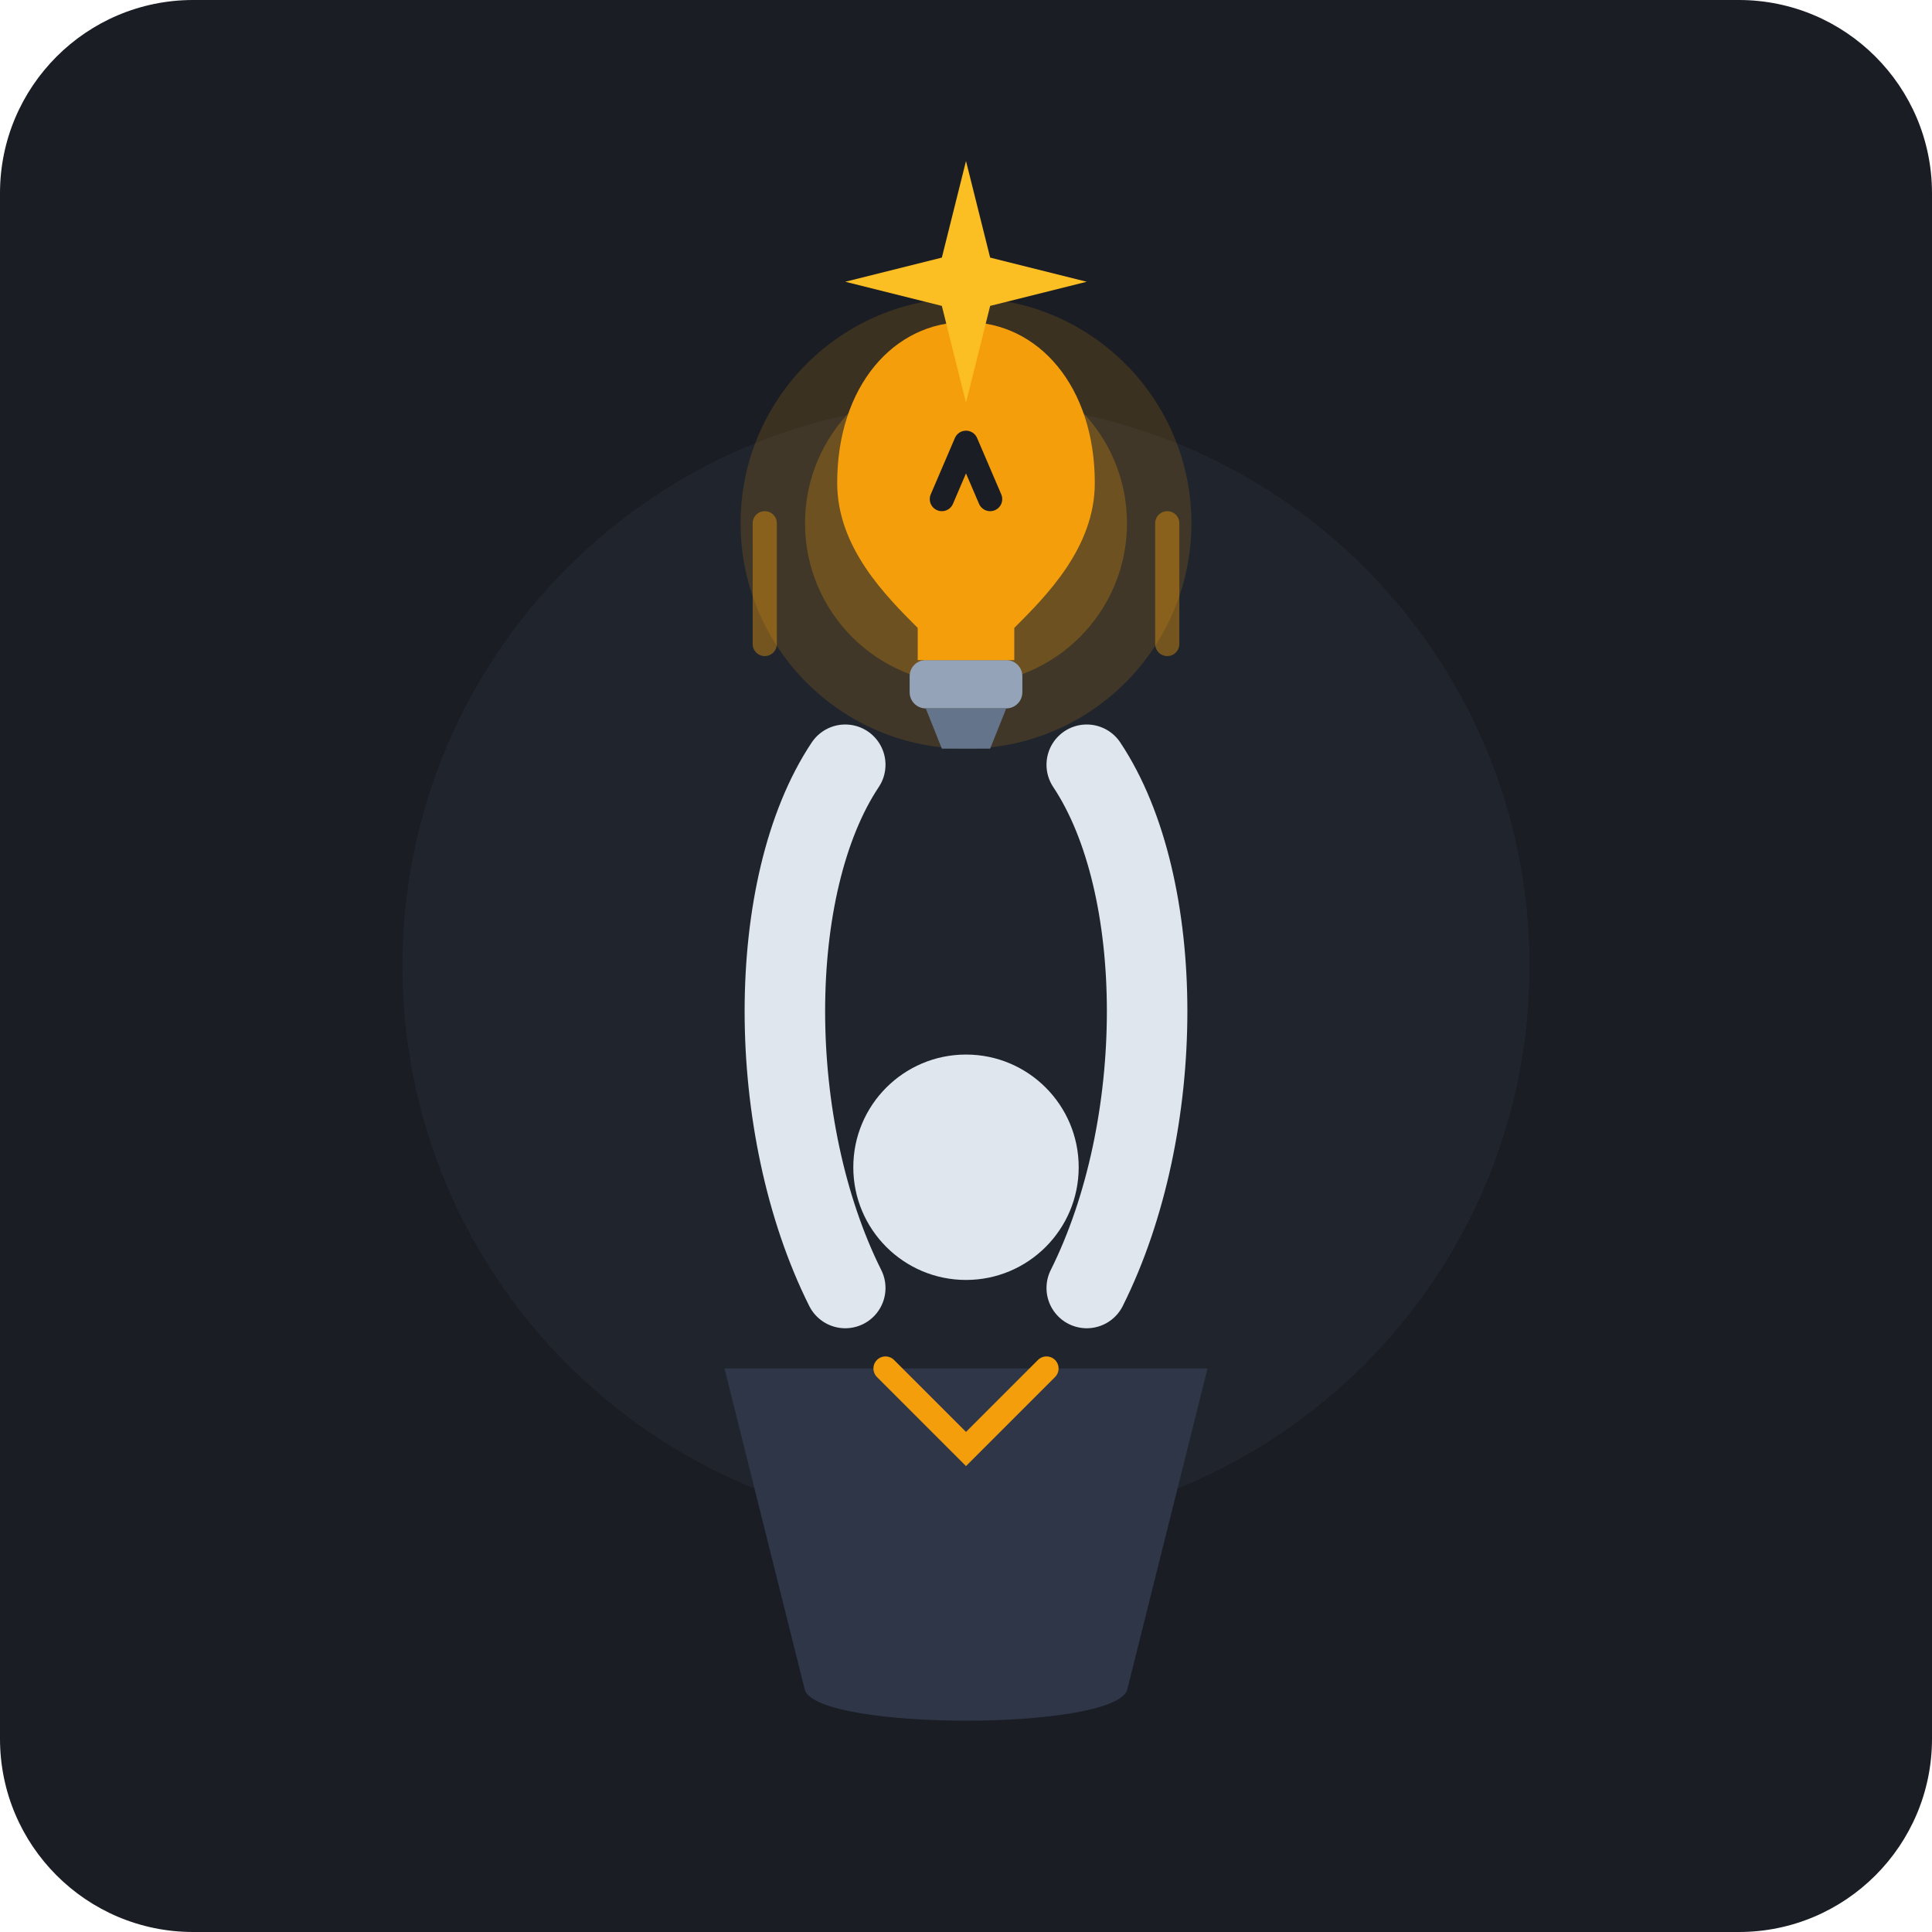
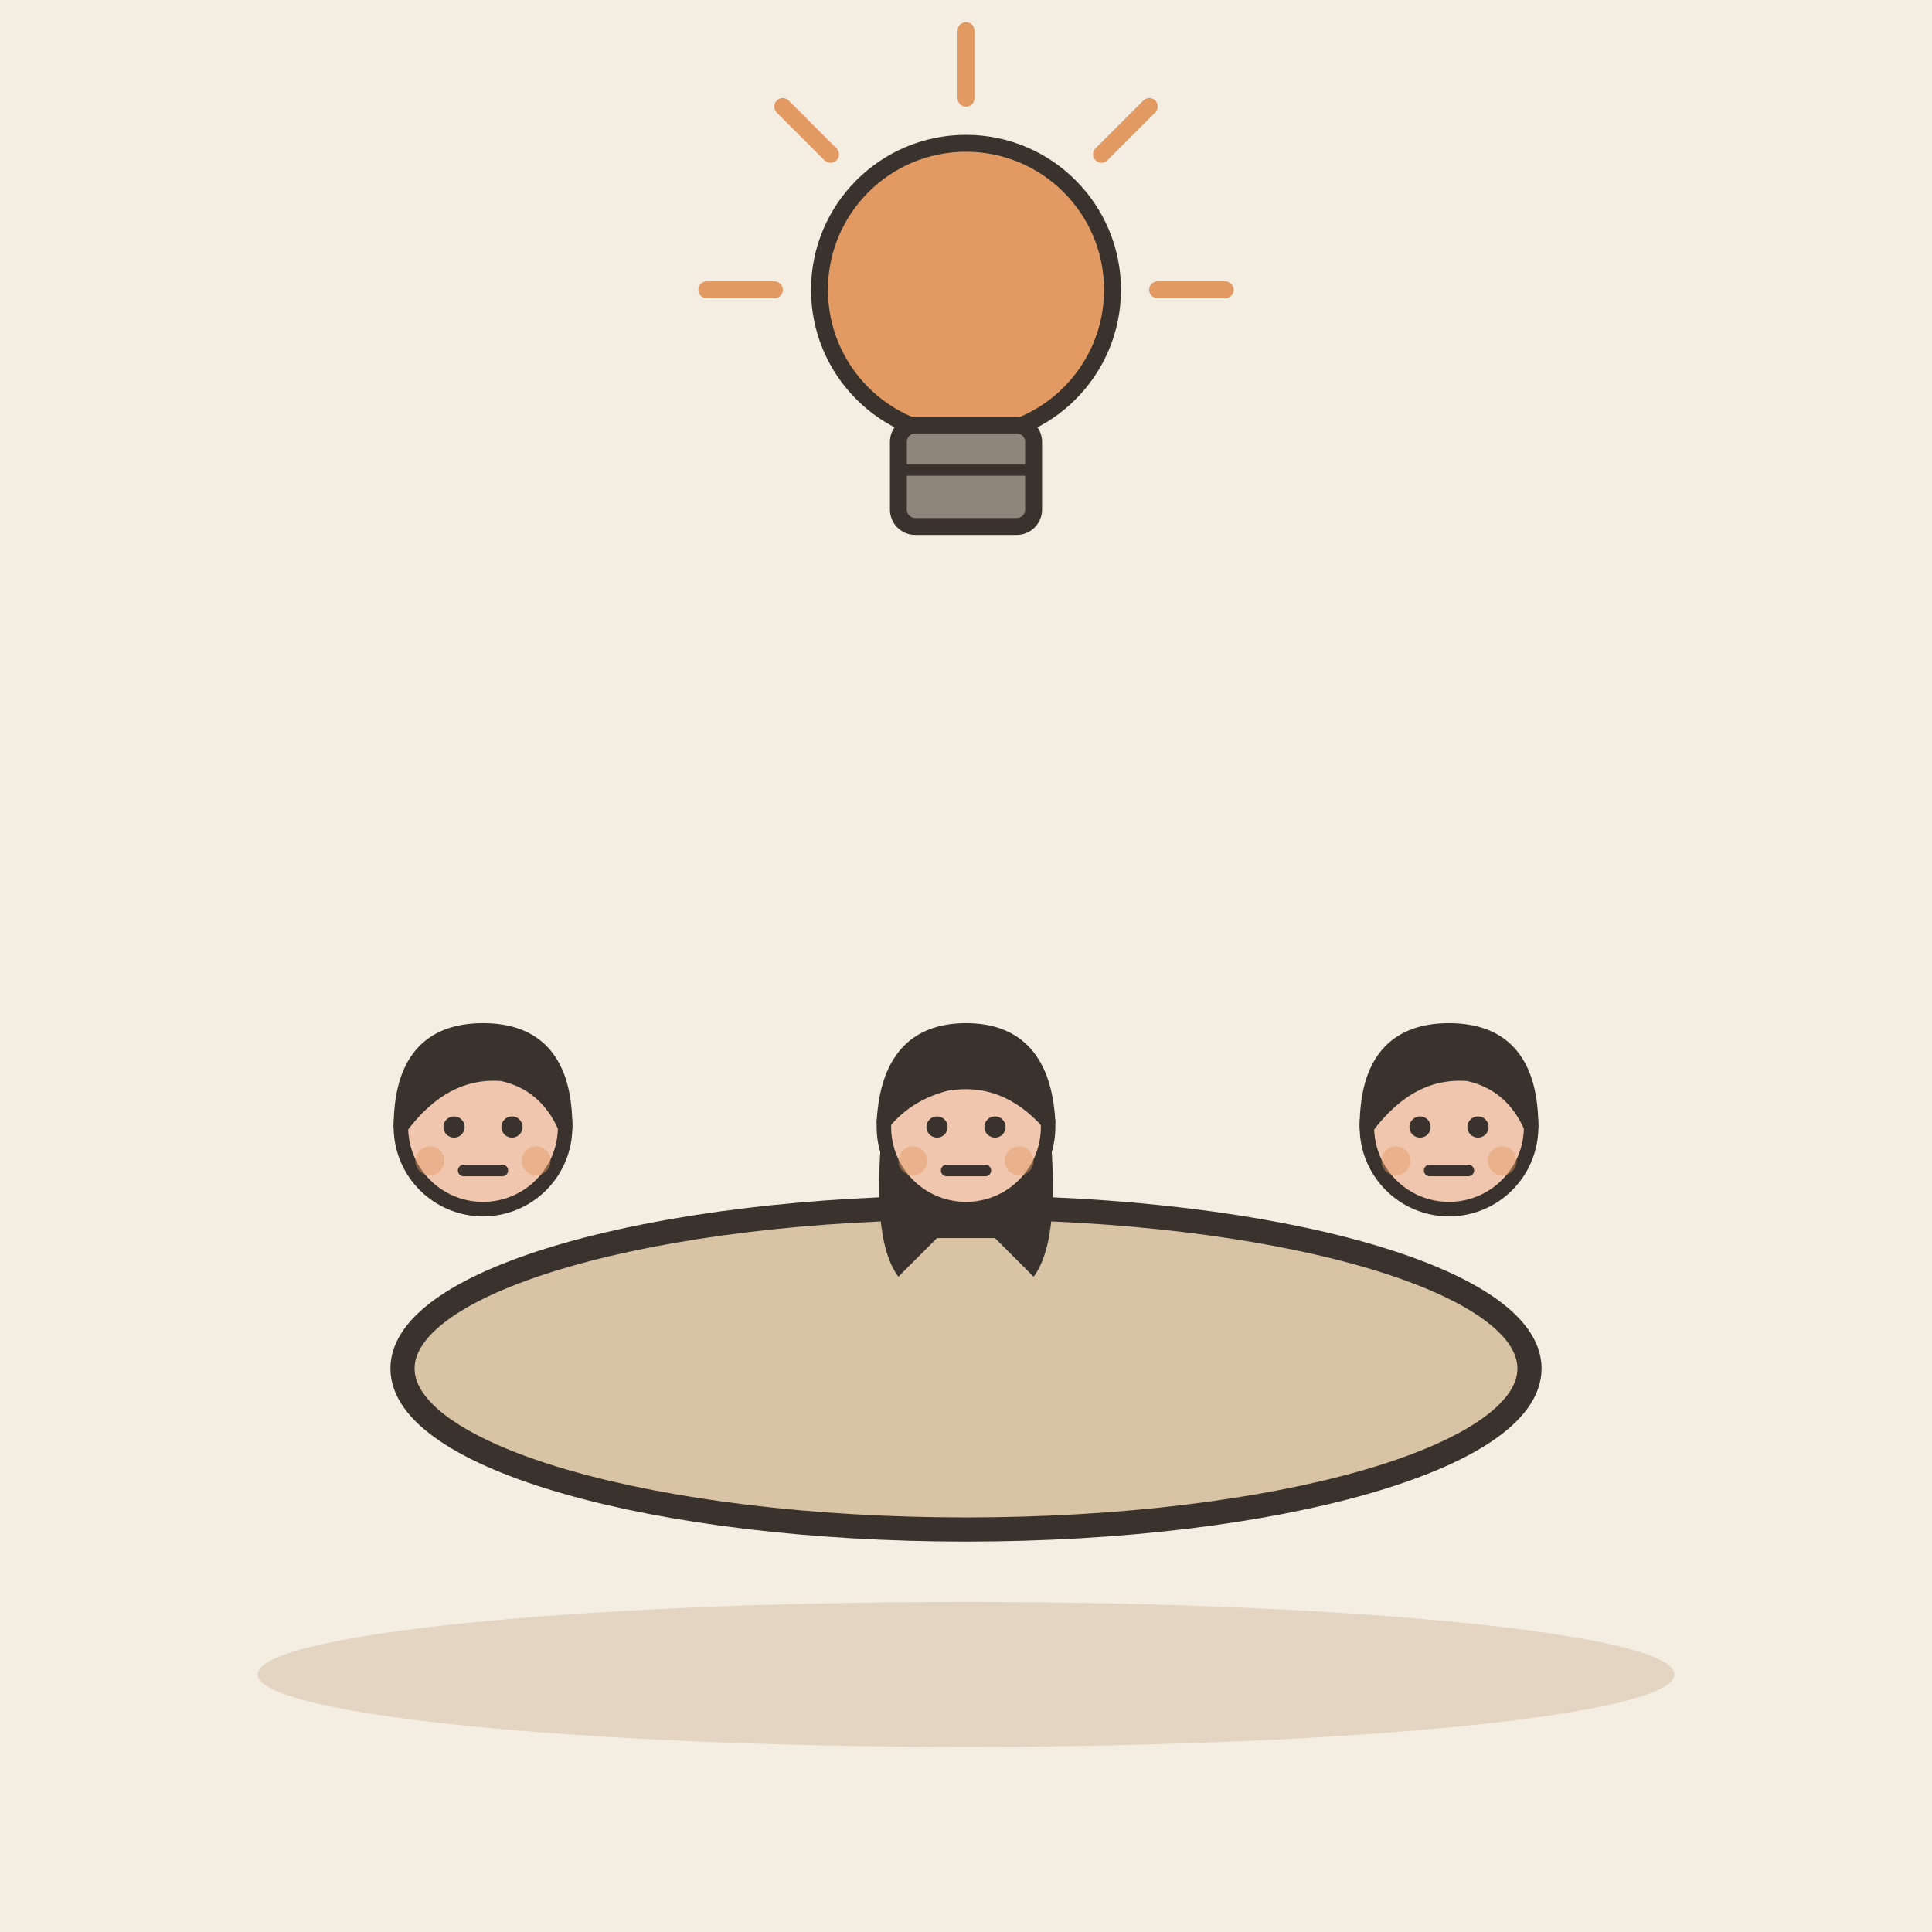
- <svg xmlns="http://www.w3.org/2000/svg" viewBox="0 0 240 240">
-   <rect width="240" height="240" rx="24" fill="#1A1D24" />
-   <circle cx="120" cy="120" r="70" fill="#252A34" opacity="0.6" />
-   <g transform="translate(0, 15)">
-     <path d="M 90 155 L 150 155 L 140 195 C 138 200, 102 200, 100 195 Z" fill="#2E3648" />
-     <circle cx="120" cy="130" r="14" fill="#E0E6ED" />
-     <path d="M 110 155 L 120 165 L 130 155" fill="none" stroke="#F59E0B" stroke-width="3" stroke-linecap="round" />
+ <svg xmlns="http://www.w3.org/2000/svg" viewBox="0 0 240 240" data-style="editorial">
+   <rect width="240" height="240" fill="#F4EDE2" />
+   <ellipse cx="120" cy="208" rx="88" ry="9" fill="#E3D5C1" />
+   <g transform="translate(120 170)">
+     <ellipse cx="0" cy="0" rx="70" ry="20" fill="#D8C3A5" stroke="#3A332D" stroke-width="3" stroke-linecap="round" stroke-linejoin="round" />
  </g>
-   <g fill="none" stroke="#E0E6ED" stroke-width="10" stroke-linecap="round" stroke-linejoin="round">
-     <path d="M 105 160 C 95 140, 95 110, 105 95" />
-     <path d="M 135 160 C 145 140, 145 110, 135 95" />
+   <g transform="translate(60 200.6) scale(0.6 0.6)">
+     <circle cx="0" cy="-101" r="17" fill="#F0C7AE" stroke="#3A332D" stroke-width="3" stroke-linecap="round" stroke-linejoin="round" />
+     <path d="M-17 -101Q-17 -121 0 -121Q17 -121 17 -101Q13 -110 4 -112Q-8 -113 -17 -101Z" fill="#3A332D" stroke="#3A332D" stroke-width="3" stroke-linecap="round" stroke-linejoin="round" />
+     <circle cx="-6" cy="-101" r="2.2" fill="#3A332D" />
+     <circle cx="6" cy="-101" r="2.2" fill="#3A332D" />
+     <path d="M-4 -92L4 -92" fill="none" stroke="#3A332D" stroke-width="2.4" stroke-linecap="round" stroke-linejoin="round" />
+     <circle cx="-11" cy="-94" r="3" fill="#E39A62" opacity="0.45" />
+     <circle cx="11" cy="-94" r="3" fill="#E39A62" opacity="0.45" />
  </g>
-   <g stroke="#F59E0B" stroke-width="3" stroke-linecap="round" opacity="0.4">
-     <line x1="95" y1="80" x2="95" y2="65" />
-     <line x1="145" y1="80" x2="145" y2="65" />
+   <g transform="translate(120 200.6) scale(0.6 0.6)">
+     <path d="M-17 -104Q-20 -78 -14 -70L-6 -78L6 -78L14 -70Q20 -78 17 -104Z" fill="#3A332D" />
+     <circle cx="0" cy="-101" r="17" fill="#F0C7AE" stroke="#3A332D" stroke-width="3" stroke-linecap="round" stroke-linejoin="round" />
+     <path d="M-17 -102Q-16 -121 0 -121Q16 -121 17 -102Q8 -112 -4 -110Q-12 -108 -17 -102Z" fill="#3A332D" stroke="#3A332D" stroke-width="3" stroke-linecap="round" stroke-linejoin="round" />
+     <circle cx="-6" cy="-101" r="2.2" fill="#3A332D" />
+     <circle cx="6" cy="-101" r="2.2" fill="#3A332D" />
+     <path d="M-4 -92L4 -92" fill="none" stroke="#3A332D" stroke-width="2.4" stroke-linecap="round" stroke-linejoin="round" />
+     <circle cx="-11" cy="-94" r="3" fill="#E39A62" opacity="0.45" />
+     <circle cx="11" cy="-94" r="3" fill="#E39A62" opacity="0.45" />
  </g>
-   <g transform="translate(0, -10)">
-     <circle cx="120" cy="75" r="28" fill="#F59E0B" opacity="0.15" />
-     <circle cx="120" cy="75" r="20" fill="#F59E0B" opacity="0.25" />
-     <rect x="113" y="92" width="14" height="6" rx="2" fill="#94A3B8" />
-     <path d="M 115 98 L 125 98 L 123 103 L 117 103 Z" fill="#64748B" />
-     <path d="M 104 70 C 104 58, 111 50, 120 50 C 129 50, 136 58, 136 70 C 136 78, 130 84, 126 88 L 126 92 L 114 92 L 114 88 C 110 84, 104 78, 104 70 Z" fill="#F59E0B" />
-     <path d="M 117 72 L 120 65 L 123 72" fill="none" stroke="#1A1D24" stroke-width="3" stroke-linecap="round" stroke-linejoin="round" />
-     <path d="M 120 30 L 123 42 L 135 45 L 123 48 L 120 60 L 117 48 L 105 45 L 117 42 Z" fill="#FBBF24" />
+   <g transform="translate(180 200.6) scale(0.6 0.6)">
+     <circle cx="0" cy="-101" r="17" fill="#F0C7AE" stroke="#3A332D" stroke-width="3" stroke-linecap="round" stroke-linejoin="round" />
+     <path d="M-17 -101Q-17 -121 0 -121Q17 -121 17 -101Q13 -110 4 -112Q-8 -113 -17 -101Z" fill="#3A332D" stroke="#3A332D" stroke-width="3" stroke-linecap="round" stroke-linejoin="round" />
+     <circle cx="-6" cy="-101" r="2.2" fill="#3A332D" />
+     <circle cx="6" cy="-101" r="2.2" fill="#3A332D" />
+     <path d="M-4 -92L4 -92" fill="none" stroke="#3A332D" stroke-width="2.4" stroke-linecap="round" stroke-linejoin="round" />
+     <circle cx="-11" cy="-94" r="3" fill="#E39A62" opacity="0.45" />
+     <circle cx="11" cy="-94" r="3" fill="#E39A62" opacity="0.45" />
+   </g>
+   <g transform="translate(120 50) scale(0.7 0.7)">
+     <circle cx="0" cy="-20" r="26" fill="#E39A62" stroke="#3A332D" stroke-width="3" stroke-linecap="round" stroke-linejoin="round" />
+     <rect x="-12" y="4" width="24" height="18" rx="3" fill="#8F857A" stroke="#3A332D" stroke-width="3" stroke-linecap="round" stroke-linejoin="round" />
+     <path d="M-12 12L12 12" stroke="#3A332D" stroke-width="2" stroke-linecap="round" fill="none" />
+     <path d="M-34 -20L-46 -20" stroke="#E39A62" stroke-width="3" stroke-linecap="round" fill="none" />
+     <path d="M-24.042 -44.042L-32.527 -52.527" stroke="#E39A62" stroke-width="3" stroke-linecap="round" fill="none" />
+     <path d="M2.0819e-15 -54L2.81669e-15 -66" stroke="#E39A62" stroke-width="3" stroke-linecap="round" fill="none" />
+     <path d="M24.042 -44.042L32.527 -52.527" stroke="#E39A62" stroke-width="3" stroke-linecap="round" fill="none" />
+     <path d="M34 -20L46 -20" stroke="#E39A62" stroke-width="3" stroke-linecap="round" fill="none" />
  </g>
</svg>
